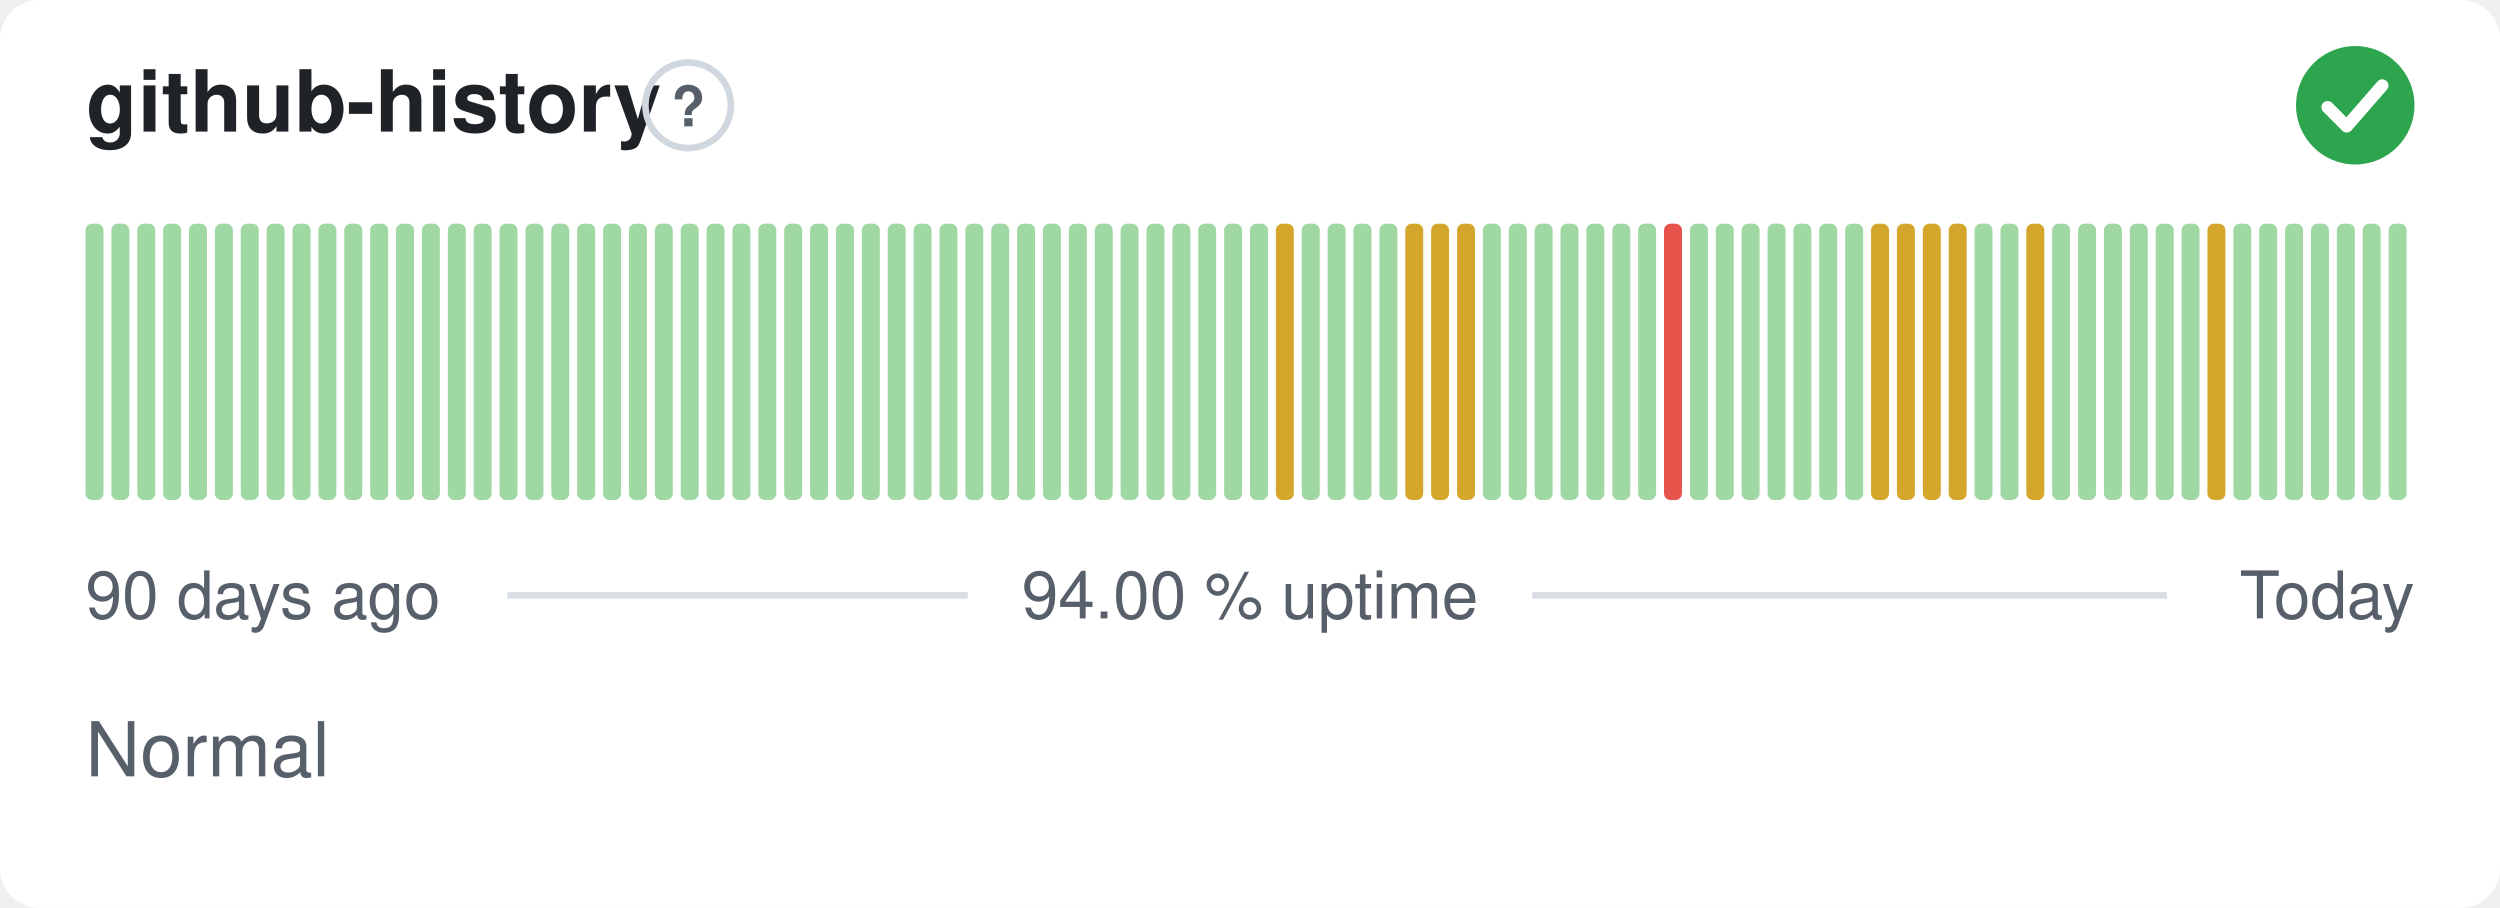
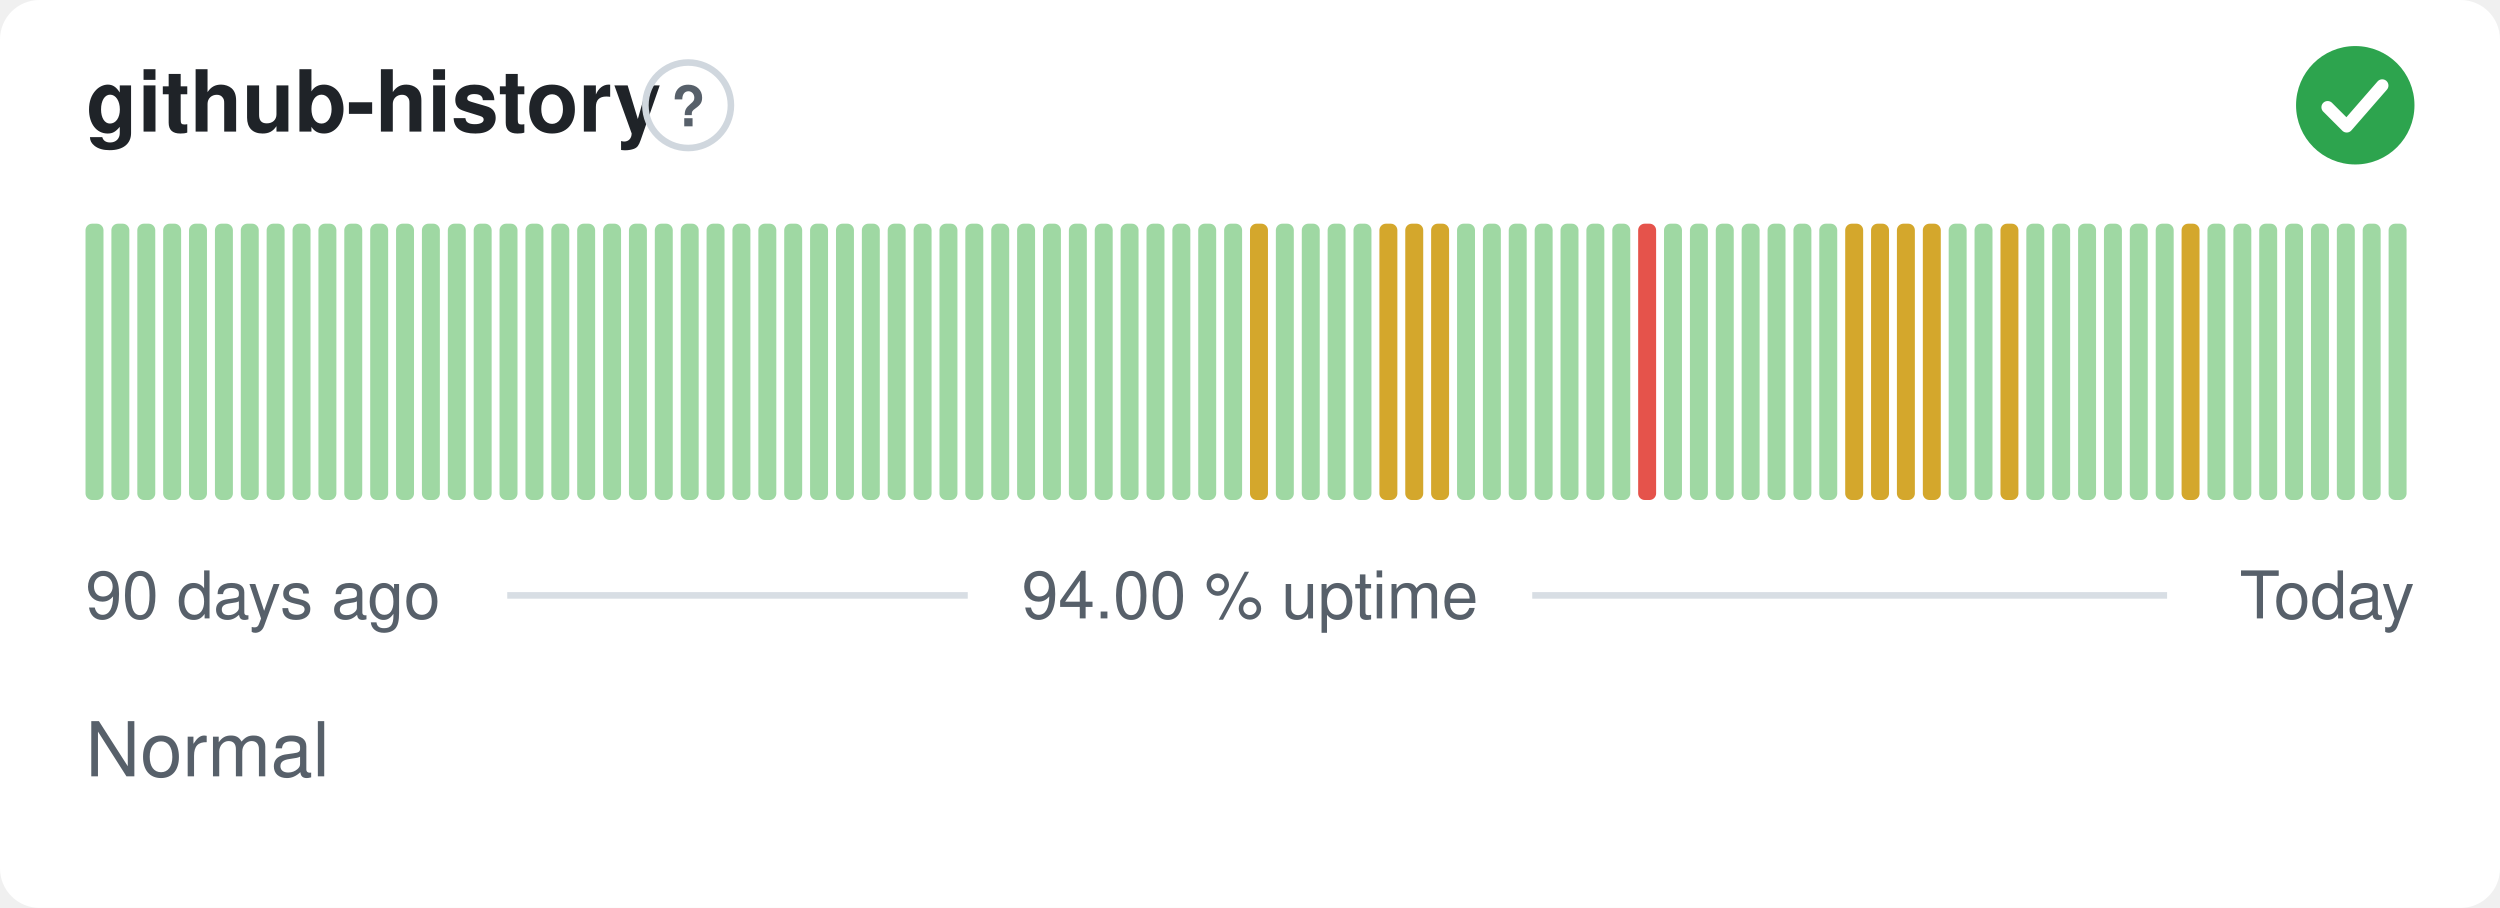
<svg xmlns="http://www.w3.org/2000/svg" width="380" height="138" viewBox="0 0 380 138" role="img" aria-label="github-history: Normal, 94.00 % uptime over the last 90 days" font-family="-apple-system,BlinkMacSystemFont,'Segoe UI',Helvetica,Arial,sans-serif">
  <style>
    @media (prefers-color-scheme: dark) {
      .bg { fill: #0d1117 }
      .title { fill: #e6edf3 }
      .muted { fill: #8b949e }
      .hint { stroke: #30363d }
      .rule { stroke: #30363d }
      .nodata { fill: #21262d }
    }
  </style>
  <rect class="bg" width="380" height="138" rx="6" fill="#ffffff" />
  <text class="title" x="13" y="20" font-size="13" font-weight="600" fill="#1f2328">github-history</text>
  <circle class="hint" cx="104.6" cy="16" r="6.5" fill="none" stroke="#d0d7de" stroke-width="1" />
  <text class="muted" x="104.6" y="19.2" text-anchor="middle" font-size="8.5" font-weight="700" fill="#57606a">?</text>
  <circle cx="358" cy="16" r="9" fill="#2da44e" />
  <path d="M353.80 16.30l2.90 2.90 5.40 -6.20" fill="none" stroke="#fff" stroke-width="1.89" stroke-linecap="round" stroke-linejoin="round" />
  <rect x="13.00" y="34.00" width="2.73" height="42.00" rx="1" fill="#9fd8a3" />
  <rect x="16.93" y="34.00" width="2.73" height="42.00" rx="1" fill="#9fd8a3" />
  <rect x="20.87" y="34.00" width="2.73" height="42.00" rx="1" fill="#9fd8a3" />
  <rect x="24.80" y="34.00" width="2.73" height="42.00" rx="1" fill="#9fd8a3" />
  <rect x="28.73" y="34.00" width="2.73" height="42.00" rx="1" fill="#9fd8a3" />
  <rect x="32.67" y="34.00" width="2.73" height="42.00" rx="1" fill="#9fd8a3" />
  <rect x="36.60" y="34.00" width="2.73" height="42.00" rx="1" fill="#9fd8a3" />
  <rect x="40.53" y="34.00" width="2.73" height="42.00" rx="1" fill="#9fd8a3" />
  <rect x="44.47" y="34.00" width="2.73" height="42.00" rx="1" fill="#9fd8a3" />
  <rect x="48.40" y="34.00" width="2.73" height="42.00" rx="1" fill="#9fd8a3" />
  <rect x="52.33" y="34.00" width="2.73" height="42.00" rx="1" fill="#9fd8a3" />
  <rect x="56.27" y="34.00" width="2.73" height="42.00" rx="1" fill="#9fd8a3" />
  <rect x="60.20" y="34.00" width="2.73" height="42.00" rx="1" fill="#9fd8a3" />
  <rect x="64.13" y="34.00" width="2.73" height="42.00" rx="1" fill="#9fd8a3" />
  <rect x="68.07" y="34.00" width="2.73" height="42.00" rx="1" fill="#9fd8a3" />
  <rect x="72.00" y="34.00" width="2.73" height="42.00" rx="1" fill="#9fd8a3" />
  <rect x="75.93" y="34.00" width="2.73" height="42.00" rx="1" fill="#9fd8a3" />
  <rect x="79.87" y="34.00" width="2.73" height="42.00" rx="1" fill="#9fd8a3" />
  <rect x="83.80" y="34.00" width="2.73" height="42.00" rx="1" fill="#9fd8a3" />
  <rect x="87.73" y="34.00" width="2.73" height="42.00" rx="1" fill="#9fd8a3" />
  <rect x="91.67" y="34.00" width="2.73" height="42.00" rx="1" fill="#9fd8a3" />
  <rect x="95.60" y="34.00" width="2.73" height="42.00" rx="1" fill="#9fd8a3" />
  <rect x="99.53" y="34.00" width="2.73" height="42.00" rx="1" fill="#9fd8a3" />
  <rect x="103.47" y="34.00" width="2.73" height="42.00" rx="1" fill="#9fd8a3" />
  <rect x="107.40" y="34.00" width="2.73" height="42.00" rx="1" fill="#9fd8a3" />
  <rect x="111.33" y="34.00" width="2.73" height="42.00" rx="1" fill="#9fd8a3" />
  <rect x="115.27" y="34.00" width="2.73" height="42.00" rx="1" fill="#9fd8a3" />
  <rect x="119.20" y="34.00" width="2.73" height="42.00" rx="1" fill="#9fd8a3" />
  <rect x="123.13" y="34.00" width="2.73" height="42.00" rx="1" fill="#9fd8a3" />
  <rect x="127.07" y="34.00" width="2.73" height="42.00" rx="1" fill="#9fd8a3" />
  <rect x="131.00" y="34.00" width="2.73" height="42.00" rx="1" fill="#9fd8a3" />
  <rect x="134.93" y="34.00" width="2.73" height="42.00" rx="1" fill="#9fd8a3" />
  <rect x="138.87" y="34.00" width="2.73" height="42.00" rx="1" fill="#9fd8a3" />
  <rect x="142.80" y="34.00" width="2.73" height="42.00" rx="1" fill="#9fd8a3" />
  <rect x="146.73" y="34.00" width="2.73" height="42.00" rx="1" fill="#9fd8a3" />
  <rect x="150.67" y="34.00" width="2.73" height="42.00" rx="1" fill="#9fd8a3" />
  <rect x="154.60" y="34.00" width="2.73" height="42.00" rx="1" fill="#9fd8a3" />
  <rect x="158.53" y="34.00" width="2.73" height="42.00" rx="1" fill="#9fd8a3" />
  <rect x="162.47" y="34.00" width="2.73" height="42.00" rx="1" fill="#9fd8a3" />
  <rect x="166.40" y="34.00" width="2.73" height="42.00" rx="1" fill="#9fd8a3" />
  <rect x="170.33" y="34.00" width="2.73" height="42.00" rx="1" fill="#9fd8a3" />
  <rect x="174.27" y="34.00" width="2.73" height="42.00" rx="1" fill="#9fd8a3" />
  <rect x="178.20" y="34.00" width="2.73" height="42.00" rx="1" fill="#9fd8a3" />
  <rect x="182.13" y="34.00" width="2.73" height="42.00" rx="1" fill="#9fd8a3" />
  <rect x="186.07" y="34.00" width="2.73" height="42.00" rx="1" fill="#9fd8a3" />
-   <rect x="190.00" y="34.00" width="2.73" height="42.00" rx="1" fill="#9fd8a3" />
-   <rect x="193.93" y="34.00" width="2.73" height="42.00" rx="1" fill="#d4a72c" />
+   <rect x="190.00" y="34.00" width="2.73" height="42.00" rx="1" fill="#d4a72c" />
+   <rect x="193.93" y="34.00" width="2.73" height="42.00" rx="1" fill="#9fd8a3" />
  <rect x="197.87" y="34.00" width="2.73" height="42.00" rx="1" fill="#9fd8a3" />
  <rect x="201.80" y="34.00" width="2.73" height="42.00" rx="1" fill="#9fd8a3" />
  <rect x="205.73" y="34.00" width="2.73" height="42.00" rx="1" fill="#9fd8a3" />
-   <rect x="209.67" y="34.00" width="2.73" height="42.00" rx="1" fill="#9fd8a3" />
+   <rect x="209.67" y="34.00" width="2.73" height="42.00" rx="1" fill="#d4a72c" />
  <rect x="213.60" y="34.00" width="2.73" height="42.00" rx="1" fill="#d4a72c" />
  <rect x="217.53" y="34.00" width="2.73" height="42.00" rx="1" fill="#d4a72c" />
-   <rect x="221.47" y="34.00" width="2.73" height="42.00" rx="1" fill="#d4a72c" />
+   <rect x="221.47" y="34.00" width="2.73" height="42.00" rx="1" fill="#9fd8a3" />
  <rect x="225.40" y="34.00" width="2.73" height="42.00" rx="1" fill="#9fd8a3" />
  <rect x="229.33" y="34.00" width="2.73" height="42.00" rx="1" fill="#9fd8a3" />
  <rect x="233.27" y="34.00" width="2.73" height="42.00" rx="1" fill="#9fd8a3" />
  <rect x="237.20" y="34.00" width="2.73" height="42.00" rx="1" fill="#9fd8a3" />
  <rect x="241.13" y="34.00" width="2.73" height="42.00" rx="1" fill="#9fd8a3" />
  <rect x="245.07" y="34.00" width="2.73" height="42.00" rx="1" fill="#9fd8a3" />
-   <rect x="249.00" y="34.00" width="2.73" height="42.00" rx="1" fill="#9fd8a3" />
-   <rect x="252.93" y="34.00" width="2.73" height="42.00" rx="1" fill="#e5534b" />
+   <rect x="249.00" y="34.00" width="2.73" height="42.00" rx="1" fill="#e5534b" />
+   <rect x="252.93" y="34.00" width="2.73" height="42.00" rx="1" fill="#9fd8a3" />
  <rect x="256.87" y="34.00" width="2.73" height="42.00" rx="1" fill="#9fd8a3" />
  <rect x="260.80" y="34.00" width="2.73" height="42.00" rx="1" fill="#9fd8a3" />
  <rect x="264.73" y="34.00" width="2.73" height="42.00" rx="1" fill="#9fd8a3" />
  <rect x="268.67" y="34.00" width="2.73" height="42.00" rx="1" fill="#9fd8a3" />
  <rect x="272.60" y="34.00" width="2.73" height="42.00" rx="1" fill="#9fd8a3" />
  <rect x="276.53" y="34.00" width="2.73" height="42.00" rx="1" fill="#9fd8a3" />
-   <rect x="280.47" y="34.00" width="2.73" height="42.00" rx="1" fill="#9fd8a3" />
+   <rect x="280.47" y="34.00" width="2.73" height="42.00" rx="1" fill="#d4a72c" />
  <rect x="284.40" y="34.00" width="2.73" height="42.00" rx="1" fill="#d4a72c" />
  <rect x="288.33" y="34.00" width="2.73" height="42.00" rx="1" fill="#d4a72c" />
  <rect x="292.27" y="34.00" width="2.73" height="42.00" rx="1" fill="#d4a72c" />
-   <rect x="296.20" y="34.00" width="2.73" height="42.00" rx="1" fill="#d4a72c" />
+   <rect x="296.20" y="34.00" width="2.73" height="42.00" rx="1" fill="#9fd8a3" />
  <rect x="300.13" y="34.00" width="2.73" height="42.00" rx="1" fill="#9fd8a3" />
-   <rect x="304.07" y="34.00" width="2.73" height="42.00" rx="1" fill="#9fd8a3" />
-   <rect x="308.00" y="34.00" width="2.73" height="42.00" rx="1" fill="#d4a72c" />
+   <rect x="304.07" y="34.00" width="2.73" height="42.00" rx="1" fill="#d4a72c" />
+   <rect x="308.00" y="34.00" width="2.73" height="42.00" rx="1" fill="#9fd8a3" />
  <rect x="311.93" y="34.00" width="2.73" height="42.00" rx="1" fill="#9fd8a3" />
  <rect x="315.87" y="34.00" width="2.73" height="42.00" rx="1" fill="#9fd8a3" />
  <rect x="319.80" y="34.00" width="2.73" height="42.00" rx="1" fill="#9fd8a3" />
  <rect x="323.73" y="34.00" width="2.73" height="42.00" rx="1" fill="#9fd8a3" />
  <rect x="327.67" y="34.00" width="2.73" height="42.00" rx="1" fill="#9fd8a3" />
-   <rect x="331.60" y="34.00" width="2.73" height="42.00" rx="1" fill="#9fd8a3" />
-   <rect x="335.53" y="34.00" width="2.73" height="42.00" rx="1" fill="#d4a72c" />
+   <rect x="331.60" y="34.00" width="2.73" height="42.00" rx="1" fill="#d4a72c" />
+   <rect x="335.53" y="34.00" width="2.73" height="42.00" rx="1" fill="#9fd8a3" />
  <rect x="339.47" y="34.00" width="2.73" height="42.00" rx="1" fill="#9fd8a3" />
  <rect x="343.40" y="34.00" width="2.73" height="42.00" rx="1" fill="#9fd8a3" />
  <rect x="347.33" y="34.00" width="2.73" height="42.00" rx="1" fill="#9fd8a3" />
  <rect x="351.27" y="34.00" width="2.73" height="42.00" rx="1" fill="#9fd8a3" />
  <rect x="355.20" y="34.00" width="2.73" height="42.00" rx="1" fill="#9fd8a3" />
  <rect x="359.13" y="34.00" width="2.73" height="42.00" rx="1" fill="#9fd8a3" />
  <rect x="363.07" y="34.00" width="2.73" height="42.00" rx="1" fill="#9fd8a3" />
  <text class="muted" x="13" y="94" font-size="10" fill="#57606a">90 days ago</text>
  <text class="muted" x="190" y="94" text-anchor="middle" font-size="10" fill="#57606a">94.00 % uptime</text>
  <text class="muted" x="367" y="94" text-anchor="end" font-size="10" fill="#57606a">Today</text>
  <line class="rule" x1="77.1" y1="90.5" x2="147.1" y2="90.5" stroke="#d8dee4" stroke-width="1" />
  <line class="rule" x1="232.9" y1="90.5" x2="329.4" y2="90.5" stroke="#d8dee4" stroke-width="1" />
  <text class="muted" x="13" y="118" font-size="11.5" fill="#57606a">Normal</text>
</svg>
